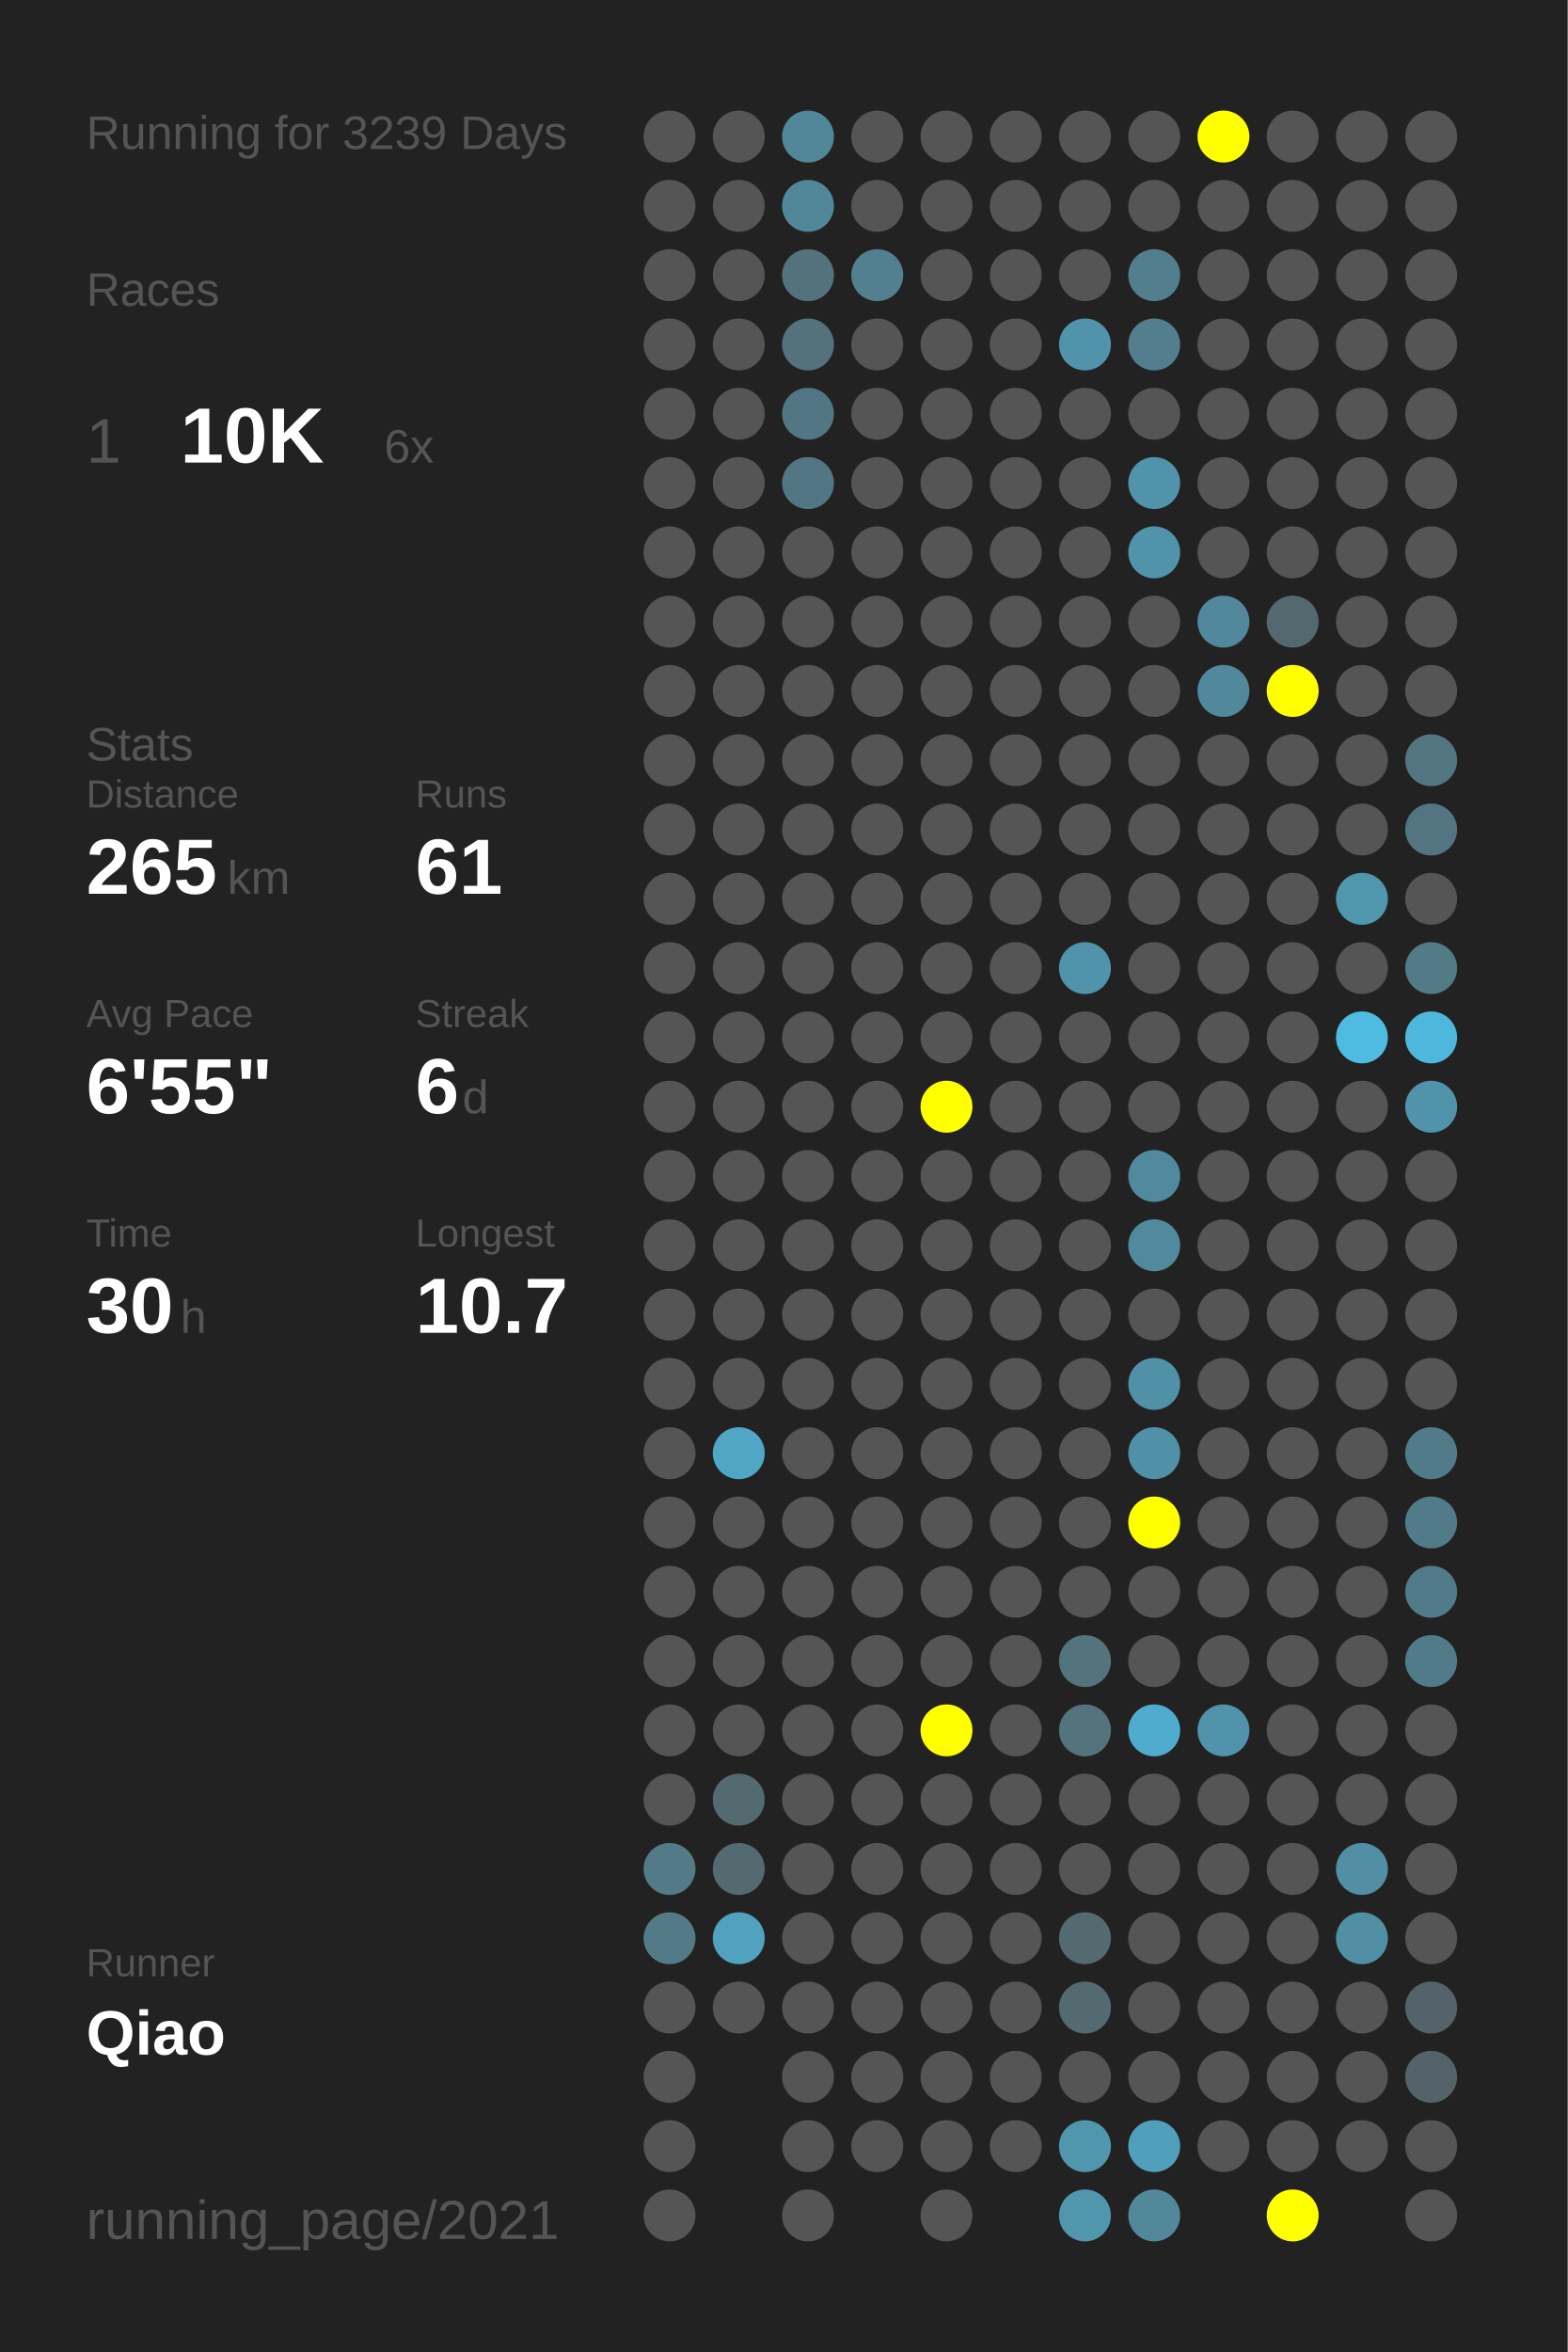
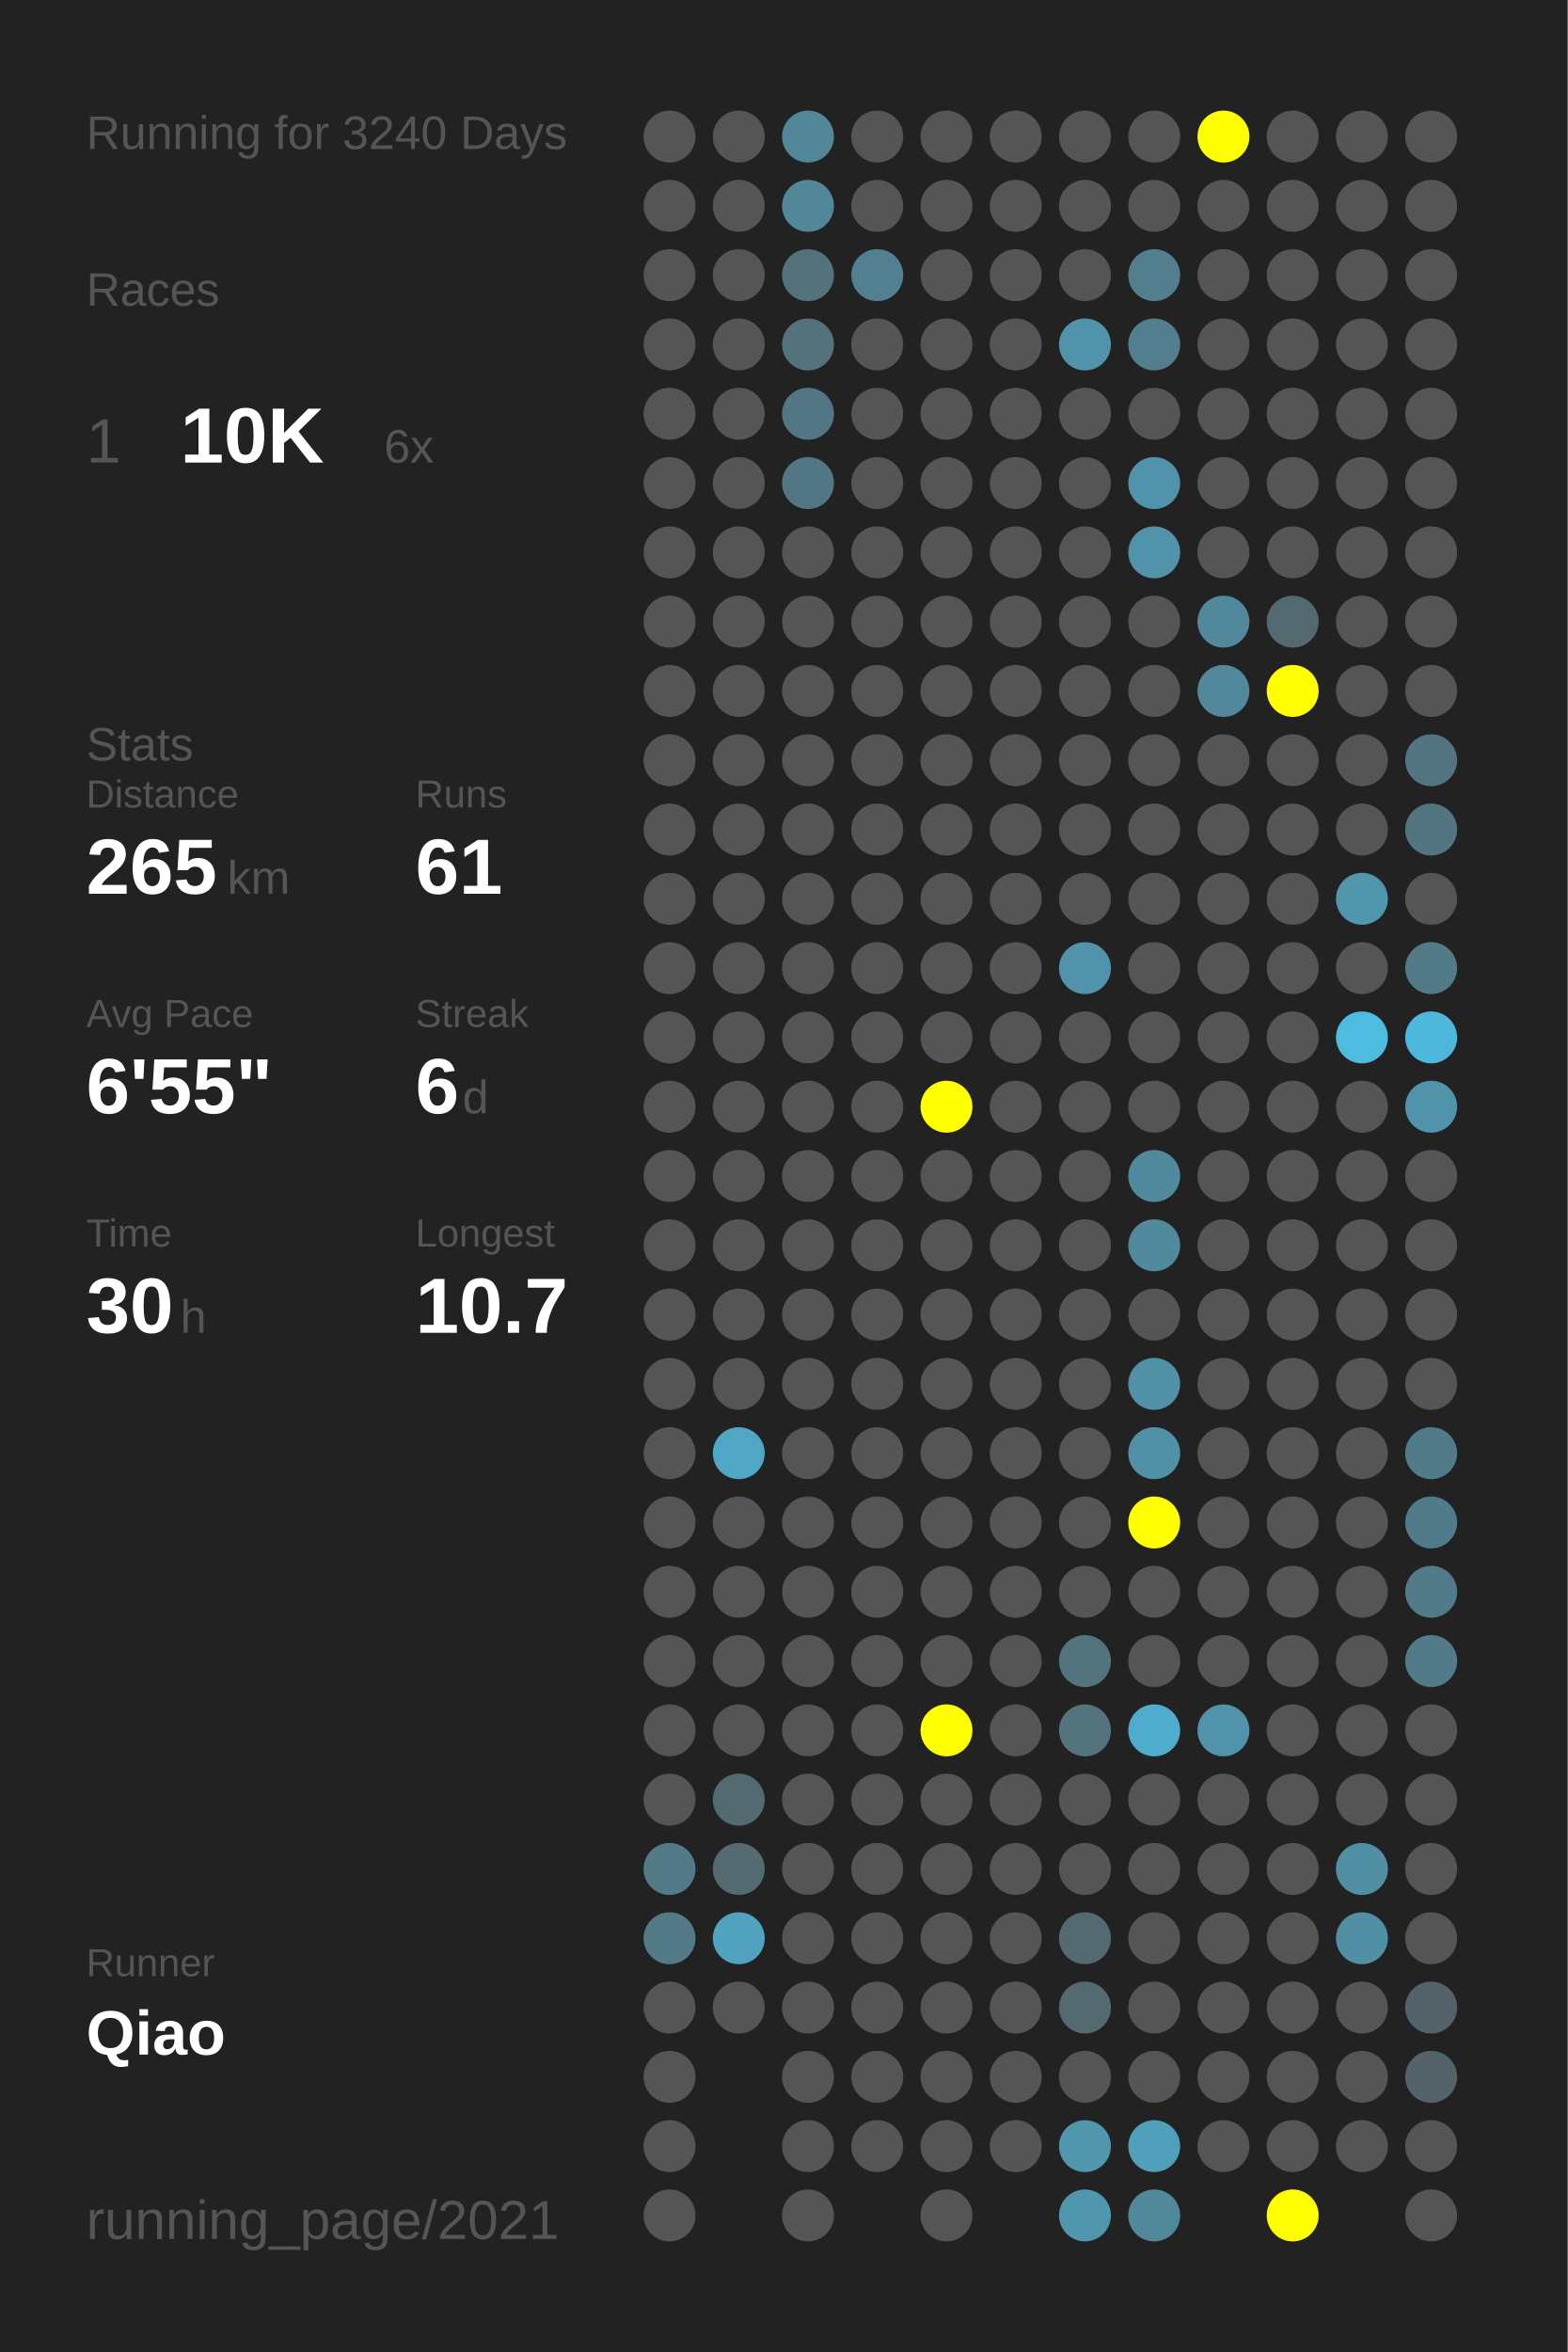
<svg xmlns="http://www.w3.org/2000/svg" baseProfile="full" height="300mm" version="1.1" viewBox="0,0,200,300" width="200mm">
  <defs />
  <rect fill="#222222" height="300" width="200" x="0" y="0" />
-   <text fill="#555555" style="font-size:6px; font-family:Arial;" x="11" y="19">Running for 3239 Days</text>
+   <text fill="#555555" style="font-size:6px; font-family:Arial;" x="11" y="19">Running for 3240 Days</text>
  <text fill="#555555" style="font-size:6px; font-family:Arial;" x="11" y="39">Races</text>
  <text fill="#555555" style="font-size:8px; font-family:Arial;" x="11" y="59">1</text>
  <text fill="#FFFFFF" style="font-size:10px; font-family:Arial; font-weight:bold;" x="23" y="59">10K</text>
  <text fill="#555555" style="font-size:6px; font-family:Arial;" x="49" y="59">6x</text>
  <text fill="#555555" style="font-size:6px; font-family:Arial;" x="11" y="97">Stats</text>
  <text fill="#555555" style="font-size:5px; font-family:Arial;" x="11" y="103">Distance</text>
  <text fill="#FFFFFF" style="font-size:10px; font-family:Arial; font-weight:bold;" x="11" y="114">265</text>
  <text fill="#555555" style="font-size:6px; font-family:Arial;" x="29" y="114">km</text>
  <text fill="#555555" style="font-size:5px; font-family:Arial;" x="53" y="103">Runs</text>
  <text fill="#FFFFFF" style="font-size:10px; font-family:Arial; font-weight:bold;" x="53" y="114">61</text>
  <text fill="#555555" style="font-size:5px; font-family:Arial;" x="11" y="131">Avg Pace</text>
  <text fill="#FFFFFF" style="font-size:10px; font-family:Arial; font-weight:bold;" x="11" y="142">6'55"</text>
  <text fill="#555555" style="font-size:5px; font-family:Arial;" x="53" y="131">Streak</text>
  <text fill="#FFFFFF" style="font-size:10px; font-family:Arial; font-weight:bold;" x="53" y="142">6</text>
  <text fill="#555555" style="font-size:6px; font-family:Arial;" x="59" y="142">d</text>
  <text fill="#555555" style="font-size:5px; font-family:Arial;" x="11" y="159">Time</text>
  <text fill="#FFFFFF" style="font-size:10px; font-family:Arial; font-weight:bold;" x="11" y="170">30</text>
  <text fill="#555555" style="font-size:6px; font-family:Arial;" x="23" y="170">h</text>
  <text fill="#555555" style="font-size:5px; font-family:Arial;" x="53" y="159">Longest</text>
  <text fill="#FFFFFF" style="font-size:10px; font-family:Arial; font-weight:bold;" x="53" y="170">10.7</text>
  <text fill="#555555" style="font-size:5px; font-family:Arial;" x="11" y="252.065">Runner</text>
  <text fill="#FFFFFF" style="font-size:8px; font-family:Arial; font-weight:bold;" x="11" y="262.065">Qiao</text>
  <text fill="#555555" style="font-size:7px; font-family:Arial;" x="11" y="285.581">running_page/2021</text>
  <circle cx="85.417" cy="17.419" fill="#555555" r="3.312" />
  <circle cx="85.417" cy="26.258" fill="#555555" r="3.312" />
  <circle cx="85.417" cy="35.097" fill="#555555" r="3.312" />
  <circle cx="85.417" cy="43.935" fill="#555555" r="3.312" />
  <circle cx="85.417" cy="52.774" fill="#555555" r="3.312" />
  <circle cx="85.417" cy="61.613" fill="#555555" r="3.312" />
  <circle cx="85.417" cy="70.452" fill="#555555" r="3.312" />
  <circle cx="85.417" cy="79.29" fill="#555555" r="3.312" />
  <circle cx="85.417" cy="88.129" fill="#555555" r="3.312" />
  <circle cx="85.417" cy="96.968" fill="#555555" r="3.312" />
  <circle cx="85.417" cy="105.806" fill="#555555" r="3.312" />
  <circle cx="85.417" cy="114.645" fill="#555555" r="3.312" />
  <circle cx="85.417" cy="123.484" fill="#555555" r="3.312" />
  <circle cx="85.417" cy="132.323" fill="#555555" r="3.312" />
  <circle cx="85.417" cy="141.161" fill="#555555" r="3.312" />
  <circle cx="85.417" cy="150" fill="#555555" r="3.312" />
  <circle cx="85.417" cy="158.839" fill="#555555" r="3.312" />
  <circle cx="85.417" cy="167.677" fill="#555555" r="3.312" />
  <circle cx="85.417" cy="176.516" fill="#555555" r="3.312" />
  <circle cx="85.417" cy="185.355" fill="#555555" r="3.312" />
  <circle cx="85.417" cy="194.194" fill="#555555" r="3.312" />
  <circle cx="85.417" cy="203.032" fill="#555555" r="3.312" />
  <circle cx="85.417" cy="211.871" fill="#555555" r="3.312" />
  <circle cx="85.417" cy="220.71" fill="#555555" r="3.312" />
  <circle cx="85.417" cy="229.548" fill="#555555" r="3.312" />
  <circle cx="85.417" cy="238.387" fill="#527a87" r="3.312" />
  <circle cx="85.417" cy="247.226" fill="#527a87" r="3.312" />
  <circle cx="85.417" cy="256.065" fill="#555555" r="3.312" />
  <circle cx="85.417" cy="264.903" fill="#555555" r="3.312" />
  <circle cx="85.417" cy="273.742" fill="#555555" r="3.312" />
  <circle cx="85.417" cy="282.581" fill="#555555" r="3.312" />
  <circle cx="94.25" cy="17.419" fill="#555555" r="3.312" />
  <circle cx="94.25" cy="26.258" fill="#555555" r="3.312" />
  <circle cx="94.25" cy="35.097" fill="#555555" r="3.312" />
  <circle cx="94.25" cy="43.935" fill="#555555" r="3.312" />
  <circle cx="94.25" cy="52.774" fill="#555555" r="3.312" />
  <circle cx="94.25" cy="61.613" fill="#555555" r="3.312" />
  <circle cx="94.25" cy="70.452" fill="#555555" r="3.312" />
  <circle cx="94.25" cy="79.29" fill="#555555" r="3.312" />
  <circle cx="94.25" cy="88.129" fill="#555555" r="3.312" />
  <circle cx="94.25" cy="96.968" fill="#555555" r="3.312" />
  <circle cx="94.25" cy="105.806" fill="#555555" r="3.312" />
  <circle cx="94.25" cy="114.645" fill="#555555" r="3.312" />
  <circle cx="94.25" cy="123.484" fill="#555555" r="3.312" />
  <circle cx="94.25" cy="132.323" fill="#555555" r="3.312" />
  <circle cx="94.25" cy="141.161" fill="#555555" r="3.312" />
  <circle cx="94.25" cy="150" fill="#555555" r="3.312" />
  <circle cx="94.25" cy="158.839" fill="#555555" r="3.312" />
  <circle cx="94.25" cy="167.677" fill="#555555" r="3.312" />
  <circle cx="94.25" cy="176.516" fill="#555555" r="3.312" />
  <circle cx="94.25" cy="185.355" fill="#4fa7c5" r="3.312" />
  <circle cx="94.25" cy="194.194" fill="#555555" r="3.312" />
  <circle cx="94.25" cy="203.032" fill="#555555" r="3.312" />
  <circle cx="94.25" cy="211.871" fill="#555555" r="3.312" />
  <circle cx="94.25" cy="220.71" fill="#555555" r="3.312" />
  <circle cx="94.25" cy="229.548" fill="#536a71" r="3.312" />
  <circle cx="94.25" cy="238.387" fill="#536a71" r="3.312" />
  <circle cx="94.25" cy="247.226" fill="#50a2be" r="3.312" />
  <circle cx="94.25" cy="256.065" fill="#555555" r="3.312" />
  <circle cx="103.083" cy="17.419" fill="#518799" r="3.312" />
  <circle cx="103.083" cy="26.258" fill="#518799" r="3.312" />
  <circle cx="103.083" cy="35.097" fill="#53727c" r="3.312" />
  <circle cx="103.083" cy="43.935" fill="#53727c" r="3.312" />
  <circle cx="103.083" cy="52.774" fill="#527683" r="3.312" />
  <circle cx="103.083" cy="61.613" fill="#527683" r="3.312" />
  <circle cx="103.083" cy="70.452" fill="#555555" r="3.312" />
  <circle cx="103.083" cy="79.29" fill="#555555" r="3.312" />
  <circle cx="103.083" cy="88.129" fill="#555555" r="3.312" />
  <circle cx="103.083" cy="96.968" fill="#555555" r="3.312" />
  <circle cx="103.083" cy="105.806" fill="#555555" r="3.312" />
  <circle cx="103.083" cy="114.645" fill="#555555" r="3.312" />
  <circle cx="103.083" cy="123.484" fill="#555555" r="3.312" />
  <circle cx="103.083" cy="132.323" fill="#555555" r="3.312" />
  <circle cx="103.083" cy="141.161" fill="#555555" r="3.312" />
  <circle cx="103.083" cy="150" fill="#555555" r="3.312" />
  <circle cx="103.083" cy="158.839" fill="#555555" r="3.312" />
  <circle cx="103.083" cy="167.677" fill="#555555" r="3.312" />
  <circle cx="103.083" cy="176.516" fill="#555555" r="3.312" />
  <circle cx="103.083" cy="185.355" fill="#555555" r="3.312" />
  <circle cx="103.083" cy="194.194" fill="#555555" r="3.312" />
  <circle cx="103.083" cy="203.032" fill="#555555" r="3.312" />
  <circle cx="103.083" cy="211.871" fill="#555555" r="3.312" />
  <circle cx="103.083" cy="220.71" fill="#555555" r="3.312" />
  <circle cx="103.083" cy="229.548" fill="#555555" r="3.312" />
  <circle cx="103.083" cy="238.387" fill="#555555" r="3.312" />
  <circle cx="103.083" cy="247.226" fill="#555555" r="3.312" />
  <circle cx="103.083" cy="256.065" fill="#555555" r="3.312" />
  <circle cx="103.083" cy="264.903" fill="#555555" r="3.312" />
  <circle cx="103.083" cy="273.742" fill="#555555" r="3.312" />
  <circle cx="103.083" cy="282.581" fill="#555555" r="3.312" />
  <circle cx="111.917" cy="17.419" fill="#555555" r="3.312" />
  <circle cx="111.917" cy="26.258" fill="#555555" r="3.312" />
  <circle cx="111.917" cy="35.097" fill="#528090" r="3.312" />
  <circle cx="111.917" cy="43.935" fill="#555555" r="3.312" />
  <circle cx="111.917" cy="52.774" fill="#555555" r="3.312" />
  <circle cx="111.917" cy="61.613" fill="#555555" r="3.312" />
  <circle cx="111.917" cy="70.452" fill="#555555" r="3.312" />
  <circle cx="111.917" cy="79.29" fill="#555555" r="3.312" />
  <circle cx="111.917" cy="88.129" fill="#555555" r="3.312" />
  <circle cx="111.917" cy="96.968" fill="#555555" r="3.312" />
  <circle cx="111.917" cy="105.806" fill="#555555" r="3.312" />
  <circle cx="111.917" cy="114.645" fill="#555555" r="3.312" />
  <circle cx="111.917" cy="123.484" fill="#555555" r="3.312" />
  <circle cx="111.917" cy="132.323" fill="#555555" r="3.312" />
  <circle cx="111.917" cy="141.161" fill="#555555" r="3.312" />
  <circle cx="111.917" cy="150" fill="#555555" r="3.312" />
  <circle cx="111.917" cy="158.839" fill="#555555" r="3.312" />
  <circle cx="111.917" cy="167.677" fill="#555555" r="3.312" />
  <circle cx="111.917" cy="176.516" fill="#555555" r="3.312" />
  <circle cx="111.917" cy="185.355" fill="#555555" r="3.312" />
  <circle cx="111.917" cy="194.194" fill="#555555" r="3.312" />
  <circle cx="111.917" cy="203.032" fill="#555555" r="3.312" />
  <circle cx="111.917" cy="211.871" fill="#555555" r="3.312" />
  <circle cx="111.917" cy="220.71" fill="#555555" r="3.312" />
  <circle cx="111.917" cy="229.548" fill="#555555" r="3.312" />
  <circle cx="111.917" cy="238.387" fill="#555555" r="3.312" />
  <circle cx="111.917" cy="247.226" fill="#555555" r="3.312" />
  <circle cx="111.917" cy="256.065" fill="#555555" r="3.312" />
  <circle cx="111.917" cy="264.903" fill="#555555" r="3.312" />
  <circle cx="111.917" cy="273.742" fill="#555555" r="3.312" />
  <circle cx="120.75" cy="17.419" fill="#555555" r="3.312" />
  <circle cx="120.75" cy="26.258" fill="#555555" r="3.312" />
  <circle cx="120.75" cy="35.097" fill="#555555" r="3.312" />
  <circle cx="120.75" cy="43.935" fill="#555555" r="3.312" />
  <circle cx="120.75" cy="52.774" fill="#555555" r="3.312" />
  <circle cx="120.75" cy="61.613" fill="#555555" r="3.312" />
  <circle cx="120.75" cy="70.452" fill="#555555" r="3.312" />
  <circle cx="120.75" cy="79.29" fill="#555555" r="3.312" />
  <circle cx="120.75" cy="88.129" fill="#555555" r="3.312" />
  <circle cx="120.75" cy="96.968" fill="#555555" r="3.312" />
  <circle cx="120.75" cy="105.806" fill="#555555" r="3.312" />
  <circle cx="120.75" cy="114.645" fill="#555555" r="3.312" />
  <circle cx="120.75" cy="123.484" fill="#555555" r="3.312" />
  <circle cx="120.75" cy="132.323" fill="#555555" r="3.312" />
  <circle cx="120.75" cy="141.161" fill="#FFFF00" r="3.312" />
  <circle cx="120.75" cy="150" fill="#555555" r="3.312" />
  <circle cx="120.75" cy="158.839" fill="#555555" r="3.312" />
  <circle cx="120.75" cy="167.677" fill="#555555" r="3.312" />
  <circle cx="120.75" cy="176.516" fill="#555555" r="3.312" />
  <circle cx="120.75" cy="185.355" fill="#555555" r="3.312" />
  <circle cx="120.75" cy="194.194" fill="#555555" r="3.312" />
  <circle cx="120.75" cy="203.032" fill="#555555" r="3.312" />
  <circle cx="120.75" cy="211.871" fill="#555555" r="3.312" />
  <circle cx="120.75" cy="220.71" fill="#FFFF00" r="3.312" />
  <circle cx="120.75" cy="229.548" fill="#555555" r="3.312" />
  <circle cx="120.75" cy="238.387" fill="#555555" r="3.312" />
  <circle cx="120.75" cy="247.226" fill="#555555" r="3.312" />
  <circle cx="120.75" cy="256.065" fill="#555555" r="3.312" />
  <circle cx="120.75" cy="264.903" fill="#555555" r="3.312" />
  <circle cx="120.75" cy="273.742" fill="#555555" r="3.312" />
  <circle cx="120.75" cy="282.581" fill="#555555" r="3.312" />
  <circle cx="129.583" cy="17.419" fill="#555555" r="3.312" />
  <circle cx="129.583" cy="26.258" fill="#555555" r="3.312" />
  <circle cx="129.583" cy="35.097" fill="#555555" r="3.312" />
  <circle cx="129.583" cy="43.935" fill="#555555" r="3.312" />
  <circle cx="129.583" cy="52.774" fill="#555555" r="3.312" />
  <circle cx="129.583" cy="61.613" fill="#555555" r="3.312" />
  <circle cx="129.583" cy="70.452" fill="#555555" r="3.312" />
  <circle cx="129.583" cy="79.29" fill="#555555" r="3.312" />
  <circle cx="129.583" cy="88.129" fill="#555555" r="3.312" />
  <circle cx="129.583" cy="96.968" fill="#555555" r="3.312" />
  <circle cx="129.583" cy="105.806" fill="#555555" r="3.312" />
  <circle cx="129.583" cy="114.645" fill="#555555" r="3.312" />
  <circle cx="129.583" cy="123.484" fill="#555555" r="3.312" />
  <circle cx="129.583" cy="132.323" fill="#555555" r="3.312" />
  <circle cx="129.583" cy="141.161" fill="#555555" r="3.312" />
  <circle cx="129.583" cy="150" fill="#555555" r="3.312" />
  <circle cx="129.583" cy="158.839" fill="#555555" r="3.312" />
  <circle cx="129.583" cy="167.677" fill="#555555" r="3.312" />
  <circle cx="129.583" cy="176.516" fill="#555555" r="3.312" />
  <circle cx="129.583" cy="185.355" fill="#555555" r="3.312" />
  <circle cx="129.583" cy="194.194" fill="#555555" r="3.312" />
  <circle cx="129.583" cy="203.032" fill="#555555" r="3.312" />
  <circle cx="129.583" cy="211.871" fill="#555555" r="3.312" />
  <circle cx="129.583" cy="220.71" fill="#555555" r="3.312" />
  <circle cx="129.583" cy="229.548" fill="#555555" r="3.312" />
  <circle cx="129.583" cy="238.387" fill="#555555" r="3.312" />
  <circle cx="129.583" cy="247.226" fill="#555555" r="3.312" />
  <circle cx="129.583" cy="256.065" fill="#555555" r="3.312" />
  <circle cx="129.583" cy="264.903" fill="#555555" r="3.312" />
  <circle cx="129.583" cy="273.742" fill="#555555" r="3.312" />
  <circle cx="138.417" cy="17.419" fill="#555555" r="3.312" />
  <circle cx="138.417" cy="26.258" fill="#555555" r="3.312" />
  <circle cx="138.417" cy="35.097" fill="#555555" r="3.312" />
  <circle cx="138.417" cy="43.935" fill="#5093aa" r="3.312" />
  <circle cx="138.417" cy="52.774" fill="#555555" r="3.312" />
  <circle cx="138.417" cy="61.613" fill="#555555" r="3.312" />
  <circle cx="138.417" cy="70.452" fill="#555555" r="3.312" />
  <circle cx="138.417" cy="79.29" fill="#555555" r="3.312" />
  <circle cx="138.417" cy="88.129" fill="#555555" r="3.312" />
  <circle cx="138.417" cy="96.968" fill="#555555" r="3.312" />
  <circle cx="138.417" cy="105.806" fill="#555555" r="3.312" />
  <circle cx="138.417" cy="114.645" fill="#555555" r="3.312" />
  <circle cx="138.417" cy="123.484" fill="#5093aa" r="3.312" />
  <circle cx="138.417" cy="132.323" fill="#555555" r="3.312" />
  <circle cx="138.417" cy="141.161" fill="#555555" r="3.312" />
  <circle cx="138.417" cy="150" fill="#555555" r="3.312" />
  <circle cx="138.417" cy="158.839" fill="#555555" r="3.312" />
  <circle cx="138.417" cy="167.677" fill="#555555" r="3.312" />
  <circle cx="138.417" cy="176.516" fill="#555555" r="3.312" />
  <circle cx="138.417" cy="185.355" fill="#555555" r="3.312" />
  <circle cx="138.417" cy="194.194" fill="#555555" r="3.312" />
  <circle cx="138.417" cy="203.032" fill="#555555" r="3.312" />
  <circle cx="138.417" cy="211.871" fill="#53737d" r="3.312" />
  <circle cx="138.417" cy="220.71" fill="#53737d" r="3.312" />
  <circle cx="138.417" cy="229.548" fill="#555555" r="3.312" />
  <circle cx="138.417" cy="238.387" fill="#555555" r="3.312" />
  <circle cx="138.417" cy="247.226" fill="#536a71" r="3.312" />
  <circle cx="138.417" cy="256.065" fill="#536a71" r="3.312" />
  <circle cx="138.417" cy="264.903" fill="#555555" r="3.312" />
  <circle cx="138.417" cy="273.742" fill="#5096ad" r="3.312" />
  <circle cx="138.417" cy="282.581" fill="#5096ad" r="3.312" />
  <circle cx="147.25" cy="17.419" fill="#555555" r="3.312" />
  <circle cx="147.25" cy="26.258" fill="#555555" r="3.312" />
  <circle cx="147.25" cy="35.097" fill="#527e8e" r="3.312" />
  <circle cx="147.25" cy="43.935" fill="#527e8e" r="3.312" />
  <circle cx="147.25" cy="52.774" fill="#555555" r="3.312" />
  <circle cx="147.25" cy="61.613" fill="#5093aa" r="3.312" />
  <circle cx="147.25" cy="70.452" fill="#5093aa" r="3.312" />
  <circle cx="147.25" cy="79.29" fill="#555555" r="3.312" />
  <circle cx="147.25" cy="88.129" fill="#555555" r="3.312" />
  <circle cx="147.25" cy="96.968" fill="#555555" r="3.312" />
  <circle cx="147.25" cy="105.806" fill="#555555" r="3.312" />
  <circle cx="147.25" cy="114.645" fill="#555555" r="3.312" />
  <circle cx="147.25" cy="123.484" fill="#555555" r="3.312" />
  <circle cx="147.25" cy="132.323" fill="#555555" r="3.312" />
  <circle cx="147.25" cy="141.161" fill="#555555" r="3.312" />
  <circle cx="147.25" cy="150" fill="#518a9d" r="3.312" />
  <circle cx="147.25" cy="158.839" fill="#518a9d" r="3.312" />
  <circle cx="147.25" cy="167.677" fill="#555555" r="3.312" />
  <circle cx="147.25" cy="176.516" fill="#5191a7" r="3.312" />
  <circle cx="147.25" cy="185.355" fill="#5191a7" r="3.312" />
  <circle cx="147.25" cy="194.194" fill="#FFFF00" r="3.312" />
  <circle cx="147.25" cy="203.032" fill="#555555" r="3.312" />
  <circle cx="147.25" cy="211.871" fill="#555555" r="3.312" />
  <circle cx="147.25" cy="220.71" fill="#4faccc" r="3.312" />
  <circle cx="147.25" cy="229.548" fill="#555555" r="3.312" />
  <circle cx="147.25" cy="238.387" fill="#555555" r="3.312" />
  <circle cx="147.25" cy="247.226" fill="#555555" r="3.312" />
  <circle cx="147.25" cy="256.065" fill="#555555" r="3.312" />
  <circle cx="147.25" cy="264.903" fill="#555555" r="3.312" />
  <circle cx="147.25" cy="273.742" fill="#50a0bb" r="3.312" />
  <circle cx="147.25" cy="282.581" fill="#51889a" r="3.312" />
  <circle cx="156.083" cy="17.419" fill="#FFFF00" r="3.312" />
  <circle cx="156.083" cy="26.258" fill="#555555" r="3.312" />
  <circle cx="156.083" cy="35.097" fill="#555555" r="3.312" />
  <circle cx="156.083" cy="43.935" fill="#555555" r="3.312" />
  <circle cx="156.083" cy="52.774" fill="#555555" r="3.312" />
  <circle cx="156.083" cy="61.613" fill="#555555" r="3.312" />
  <circle cx="156.083" cy="70.452" fill="#555555" r="3.312" />
  <circle cx="156.083" cy="79.29" fill="#51889b" r="3.312" />
  <circle cx="156.083" cy="88.129" fill="#51889b" r="3.312" />
  <circle cx="156.083" cy="96.968" fill="#555555" r="3.312" />
  <circle cx="156.083" cy="105.806" fill="#555555" r="3.312" />
  <circle cx="156.083" cy="114.645" fill="#555555" r="3.312" />
  <circle cx="156.083" cy="123.484" fill="#555555" r="3.312" />
  <circle cx="156.083" cy="132.323" fill="#555555" r="3.312" />
  <circle cx="156.083" cy="141.161" fill="#555555" r="3.312" />
  <circle cx="156.083" cy="150" fill="#555555" r="3.312" />
  <circle cx="156.083" cy="158.839" fill="#555555" r="3.312" />
  <circle cx="156.083" cy="167.677" fill="#555555" r="3.312" />
  <circle cx="156.083" cy="176.516" fill="#555555" r="3.312" />
  <circle cx="156.083" cy="185.355" fill="#555555" r="3.312" />
  <circle cx="156.083" cy="194.194" fill="#555555" r="3.312" />
  <circle cx="156.083" cy="203.032" fill="#555555" r="3.312" />
  <circle cx="156.083" cy="211.871" fill="#555555" r="3.312" />
  <circle cx="156.083" cy="220.71" fill="#5093aa" r="3.312" />
  <circle cx="156.083" cy="229.548" fill="#555555" r="3.312" />
  <circle cx="156.083" cy="238.387" fill="#555555" r="3.312" />
  <circle cx="156.083" cy="247.226" fill="#555555" r="3.312" />
  <circle cx="156.083" cy="256.065" fill="#555555" r="3.312" />
  <circle cx="156.083" cy="264.903" fill="#555555" r="3.312" />
  <circle cx="156.083" cy="273.742" fill="#555555" r="3.312" />
  <circle cx="164.917" cy="17.419" fill="#555555" r="3.312" />
  <circle cx="164.917" cy="26.258" fill="#555555" r="3.312" />
  <circle cx="164.917" cy="35.097" fill="#555555" r="3.312" />
  <circle cx="164.917" cy="43.935" fill="#555555" r="3.312" />
  <circle cx="164.917" cy="52.774" fill="#555555" r="3.312" />
  <circle cx="164.917" cy="61.613" fill="#555555" r="3.312" />
  <circle cx="164.917" cy="70.452" fill="#555555" r="3.312" />
  <circle cx="164.917" cy="79.29" fill="#53686f" r="3.312" />
  <circle cx="164.917" cy="88.129" fill="#FFFF00" r="3.312" />
  <circle cx="164.917" cy="96.968" fill="#555555" r="3.312" />
  <circle cx="164.917" cy="105.806" fill="#555555" r="3.312" />
  <circle cx="164.917" cy="114.645" fill="#555555" r="3.312" />
  <circle cx="164.917" cy="123.484" fill="#555555" r="3.312" />
  <circle cx="164.917" cy="132.323" fill="#555555" r="3.312" />
  <circle cx="164.917" cy="141.161" fill="#555555" r="3.312" />
  <circle cx="164.917" cy="150" fill="#555555" r="3.312" />
  <circle cx="164.917" cy="158.839" fill="#555555" r="3.312" />
  <circle cx="164.917" cy="167.677" fill="#555555" r="3.312" />
  <circle cx="164.917" cy="176.516" fill="#555555" r="3.312" />
  <circle cx="164.917" cy="185.355" fill="#555555" r="3.312" />
  <circle cx="164.917" cy="194.194" fill="#555555" r="3.312" />
  <circle cx="164.917" cy="203.032" fill="#555555" r="3.312" />
  <circle cx="164.917" cy="211.871" fill="#555555" r="3.312" />
  <circle cx="164.917" cy="220.71" fill="#555555" r="3.312" />
  <circle cx="164.917" cy="229.548" fill="#555555" r="3.312" />
  <circle cx="164.917" cy="238.387" fill="#555555" r="3.312" />
  <circle cx="164.917" cy="247.226" fill="#555555" r="3.312" />
  <circle cx="164.917" cy="256.065" fill="#555555" r="3.312" />
  <circle cx="164.917" cy="264.903" fill="#555555" r="3.312" />
  <circle cx="164.917" cy="273.742" fill="#555555" r="3.312" />
  <circle cx="164.917" cy="282.581" fill="#FFFF00" r="3.312" />
  <circle cx="173.75" cy="17.419" fill="#555555" r="3.312" />
  <circle cx="173.75" cy="26.258" fill="#555555" r="3.312" />
  <circle cx="173.75" cy="35.097" fill="#555555" r="3.312" />
  <circle cx="173.75" cy="43.935" fill="#555555" r="3.312" />
  <circle cx="173.75" cy="52.774" fill="#555555" r="3.312" />
  <circle cx="173.75" cy="61.613" fill="#555555" r="3.312" />
  <circle cx="173.75" cy="70.452" fill="#555555" r="3.312" />
  <circle cx="173.75" cy="79.29" fill="#555555" r="3.312" />
  <circle cx="173.75" cy="88.129" fill="#555555" r="3.312" />
  <circle cx="173.75" cy="96.968" fill="#555555" r="3.312" />
  <circle cx="173.75" cy="105.806" fill="#555555" r="3.312" />
  <circle cx="173.75" cy="114.645" fill="#5097ae" r="3.312" />
  <circle cx="173.75" cy="123.484" fill="#555555" r="3.312" />
  <circle cx="173.75" cy="132.323" fill="#4ebbe0" r="3.312" />
  <circle cx="173.75" cy="141.161" fill="#555555" r="3.312" />
  <circle cx="173.75" cy="150" fill="#555555" r="3.312" />
  <circle cx="173.75" cy="158.839" fill="#555555" r="3.312" />
  <circle cx="173.75" cy="167.677" fill="#555555" r="3.312" />
  <circle cx="173.75" cy="176.516" fill="#555555" r="3.312" />
  <circle cx="173.75" cy="185.355" fill="#555555" r="3.312" />
  <circle cx="173.75" cy="194.194" fill="#555555" r="3.312" />
  <circle cx="173.75" cy="203.032" fill="#555555" r="3.312" />
  <circle cx="173.75" cy="211.871" fill="#555555" r="3.312" />
  <circle cx="173.75" cy="220.71" fill="#555555" r="3.312" />
  <circle cx="173.75" cy="229.548" fill="#555555" r="3.312" />
  <circle cx="173.75" cy="238.387" fill="#518fa4" r="3.312" />
  <circle cx="173.75" cy="247.226" fill="#518fa4" r="3.312" />
  <circle cx="173.75" cy="256.065" fill="#555555" r="3.312" />
  <circle cx="173.75" cy="264.903" fill="#555555" r="3.312" />
  <circle cx="173.75" cy="273.742" fill="#555555" r="3.312" />
  <circle cx="182.583" cy="17.419" fill="#555555" r="3.312" />
  <circle cx="182.583" cy="26.258" fill="#555555" r="3.312" />
  <circle cx="182.583" cy="35.097" fill="#555555" r="3.312" />
  <circle cx="182.583" cy="43.935" fill="#555555" r="3.312" />
  <circle cx="182.583" cy="52.774" fill="#555555" r="3.312" />
  <circle cx="182.583" cy="61.613" fill="#555555" r="3.312" />
  <circle cx="182.583" cy="70.452" fill="#555555" r="3.312" />
  <circle cx="182.583" cy="79.29" fill="#555555" r="3.312" />
  <circle cx="182.583" cy="88.129" fill="#555555" r="3.312" />
  <circle cx="182.583" cy="96.968" fill="#527581" r="3.312" />
  <circle cx="182.583" cy="105.806" fill="#527581" r="3.312" />
  <circle cx="182.583" cy="114.645" fill="#555555" r="3.312" />
  <circle cx="182.583" cy="123.484" fill="#527a87" r="3.312" />
  <circle cx="182.583" cy="132.323" fill="#4eb8dc" r="3.312" />
  <circle cx="182.583" cy="141.161" fill="#5093aa" r="3.312" />
  <circle cx="182.583" cy="150" fill="#555555" r="3.312" />
  <circle cx="182.583" cy="158.839" fill="#555555" r="3.312" />
  <circle cx="182.583" cy="167.677" fill="#555555" r="3.312" />
  <circle cx="182.583" cy="176.516" fill="#555555" r="3.312" />
  <circle cx="182.583" cy="185.355" fill="#527b89" r="3.312" />
  <circle cx="182.583" cy="194.194" fill="#527b89" r="3.312" />
  <circle cx="182.583" cy="203.032" fill="#527b89" r="3.312" />
  <circle cx="182.583" cy="211.871" fill="#527b89" r="3.312" />
  <circle cx="182.583" cy="220.71" fill="#555555" r="3.312" />
  <circle cx="182.583" cy="229.548" fill="#555555" r="3.312" />
  <circle cx="182.583" cy="238.387" fill="#555555" r="3.312" />
  <circle cx="182.583" cy="247.226" fill="#555555" r="3.312" />
  <circle cx="182.583" cy="256.065" fill="#546369" r="3.312" />
  <circle cx="182.583" cy="264.903" fill="#546369" r="3.312" />
  <circle cx="182.583" cy="273.742" fill="#555555" r="3.312" />
  <circle cx="182.583" cy="282.581" fill="#555555" r="3.312" />
</svg>
